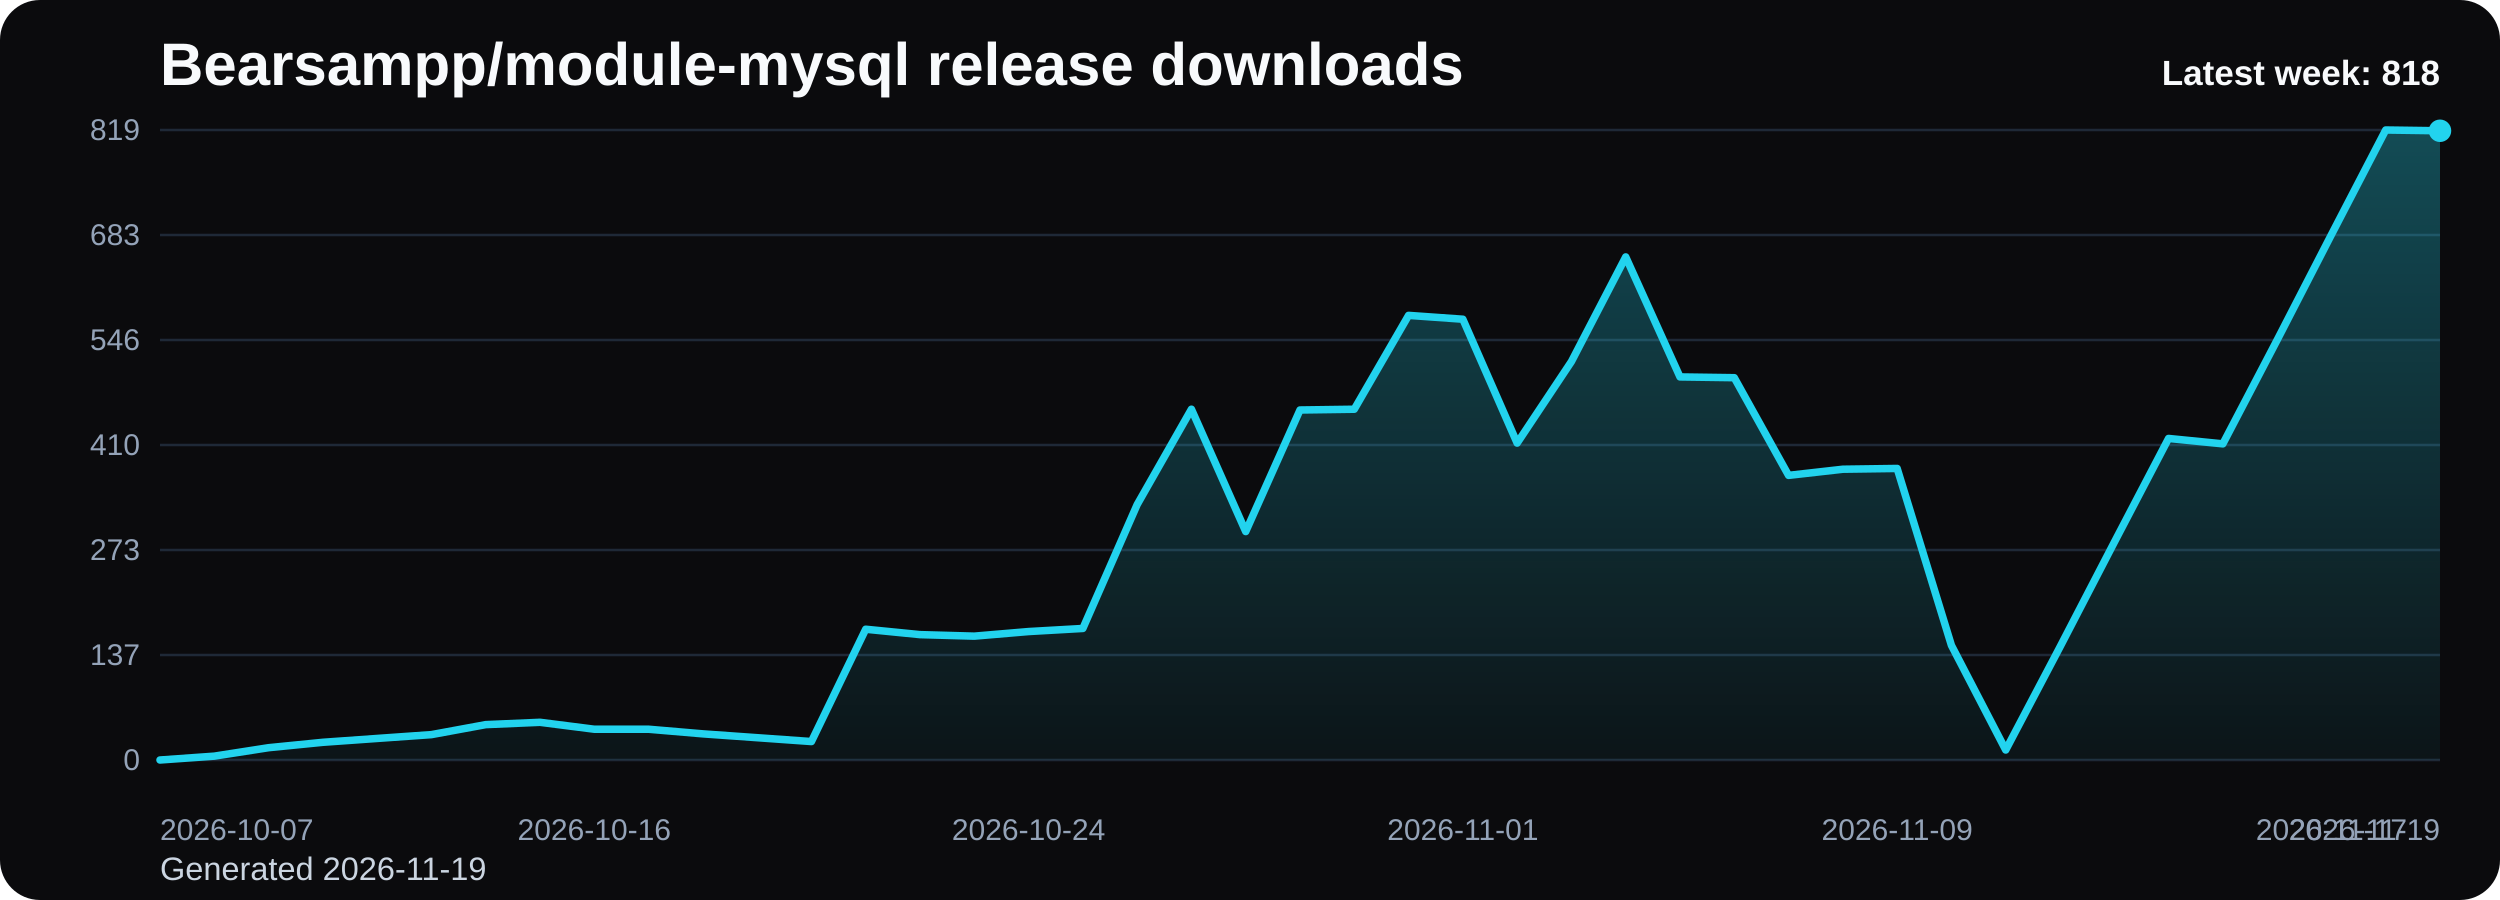
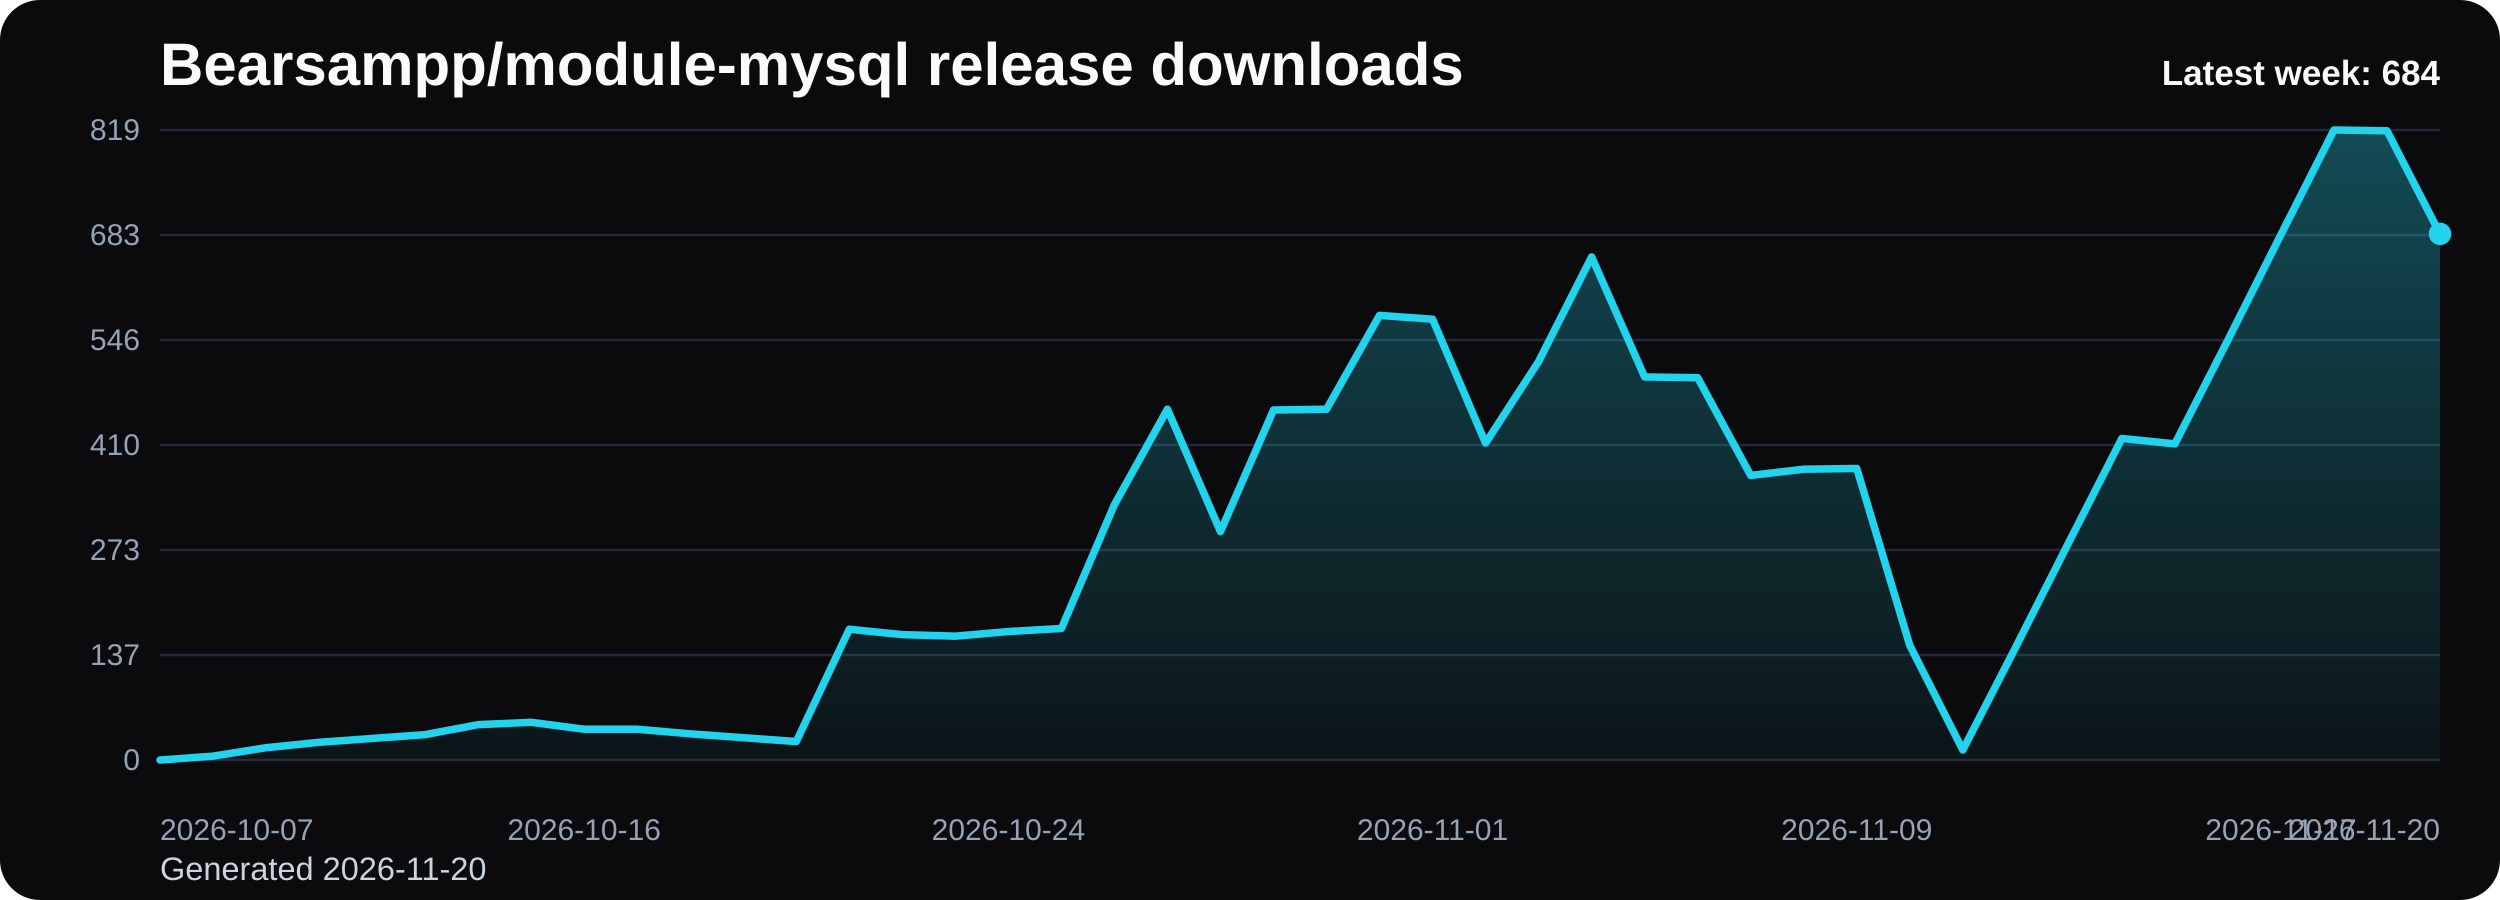
<svg xmlns="http://www.w3.org/2000/svg" viewBox="0 0 1000 360" role="img" aria-label="Bearsampp/module-mysql release downloads chart">
  <defs>
    <linearGradient id="fill-weekly-black" x1="0" y1="0" x2="0" y2="1">
      <stop offset="0%" stop-color="#22d3ee" stop-opacity="0.32" />
      <stop offset="100%" stop-color="#22d3ee" stop-opacity="0.05" />
    </linearGradient>
    <style>
      .bg { fill: #0b0b0d; }
      .title { font: 700 24px Arial, sans-serif; fill: #f8fafc; }
      .sub { font: 400 13px Arial, sans-serif; fill: #cbd5e1; }
      .grid { stroke: #1f2937; stroke-width: 1; }
      .axis { font: 400 12px Arial, sans-serif; fill: #94a3b8; }
      .line { fill: none; stroke: #22d3ee; stroke-width: 3; stroke-linecap: round; stroke-linejoin: round; }
      .dot { fill: #22d3ee; }
      .value { font: 600 11px Arial, sans-serif; fill: #cbd5e1; }
      .latest { font: 700 14px Arial, sans-serif; fill: #f8fafc; }
    </style>
  </defs>
  <rect class="bg" x="0" y="0" width="1000" height="360" rx="16" />
  <text class="title" x="64" y="34">Bearsampp/module-mysql release downloads</text>
-   <text class="sub" x="64" y="352">Generated 2026-11-19</text>
+   <text class="sub" x="64" y="352">Generated 2026-11-20</text>
  <line x1="64" y1="52.00" x2="976" y2="52.00" class="grid" />
  <text x="56" y="56.00" text-anchor="end" class="axis">819</text>
  <line x1="64" y1="94.00" x2="976" y2="94.00" class="grid" />
  <text x="56" y="98.00" text-anchor="end" class="axis">683</text>
  <line x1="64" y1="136.00" x2="976" y2="136.00" class="grid" />
  <text x="56" y="140.00" text-anchor="end" class="axis">546</text>
  <line x1="64" y1="178.00" x2="976" y2="178.00" class="grid" />
  <text x="56" y="182.00" text-anchor="end" class="axis">410</text>
  <line x1="64" y1="220.00" x2="976" y2="220.00" class="grid" />
  <text x="56" y="224.00" text-anchor="end" class="axis">273</text>
  <line x1="64" y1="262.00" x2="976" y2="262.00" class="grid" />
  <text x="56" y="266.00" text-anchor="end" class="axis">137</text>
  <line x1="64" y1="304.00" x2="976" y2="304.00" class="grid" />
  <text x="56" y="308.00" text-anchor="end" class="axis">0</text>
-   <path d="M 64.00 304 L 64.00 304.00 L 85.71 302.46 L 107.43 299.08 L 129.14 296.92 L 150.86 295.38 L 172.57 293.85 L 194.29 289.85 L 216.00 288.92 L 237.71 291.69 L 259.43 291.69 L 281.14 293.54 L 302.86 295.08 L 324.57 296.62 L 346.29 251.69 L 368.00 253.85 L 389.71 254.46 L 411.43 252.62 L 433.14 251.38 L 454.86 201.85 L 476.57 163.69 L 498.29 212.62 L 520.00 164.00 L 541.71 163.69 L 563.43 126.15 L 585.14 127.69 L 606.86 177.23 L 628.57 144.62 L 650.29 102.77 L 672.00 150.77 L 693.71 151.08 L 715.43 190.15 L 737.14 187.69 L 758.86 187.38 L 780.57 258.15 L 802.29 300.00 L 824.00 258.77 L 845.71 216.92 L 867.43 175.38 L 889.14 177.54 L 910.86 136.00 L 932.57 93.85 L 954.29 52.00 L 976.00 52.31 L 976.00 304 Z" fill="url(#fill-weekly-black)" />
-   <polyline class="line" points="64.00,304.00 85.71,302.46 107.43,299.08 129.14,296.92 150.86,295.38 172.57,293.85 194.29,289.85 216.00,288.92 237.71,291.69 259.43,291.69 281.14,293.54 302.86,295.08 324.57,296.62 346.29,251.69 368.00,253.85 389.71,254.46 411.43,252.62 433.14,251.38 454.86,201.85 476.57,163.69 498.29,212.62 520.00,164.00 541.71,163.69 563.43,126.15 585.14,127.69 606.86,177.23 628.57,144.62 650.29,102.77 672.00,150.77 693.71,151.08 715.43,190.15 737.14,187.69 758.86,187.38 780.57,258.15 802.29,300.00 824.00,258.77 845.71,216.92 867.43,175.38 889.14,177.54 910.86,136.00 932.57,93.85 954.29,52.00 976.00,52.31" />
-   <circle class="dot" cx="976.00" cy="52.31" r="4.5" />
+   <path d="M 64.00 304 L 64.00 304.00 L 85.21 302.46 L 106.42 299.08 L 127.63 296.92 L 148.84 295.38 L 170.05 293.85 L 191.26 289.85 L 212.47 288.92 L 233.67 291.69 L 254.88 291.69 L 276.09 293.54 L 297.30 295.08 L 318.51 296.62 L 339.72 251.69 L 360.93 253.85 L 382.14 254.46 L 403.35 252.62 L 424.56 251.38 L 445.77 201.85 L 466.98 163.69 L 488.19 212.62 L 509.40 164.00 L 530.60 163.69 L 551.81 126.15 L 573.02 127.69 L 594.23 177.23 L 615.44 144.62 L 636.65 102.77 L 657.86 150.77 L 679.07 151.08 L 700.28 190.15 L 721.49 187.69 L 742.70 187.38 L 763.91 258.15 L 785.12 300.00 L 806.33 258.77 L 827.53 216.92 L 848.74 175.38 L 869.95 177.54 L 891.16 136.00 L 912.37 93.85 L 933.58 52.00 L 954.79 52.31 L 976.00 93.54 L 976.00 304 Z" fill="url(#fill-weekly-black)" />
+   <polyline class="line" points="64.00,304.00 85.21,302.46 106.42,299.08 127.63,296.92 148.84,295.38 170.05,293.85 191.26,289.85 212.47,288.92 233.67,291.69 254.88,291.69 276.09,293.54 297.30,295.08 318.51,296.62 339.72,251.69 360.93,253.85 382.14,254.46 403.35,252.62 424.56,251.38 445.77,201.85 466.98,163.69 488.19,212.62 509.40,164.00 530.60,163.69 551.81,126.15 573.02,127.69 594.23,177.23 615.44,144.62 636.65,102.77 657.86,150.77 679.07,151.08 700.28,190.15 721.49,187.69 742.70,187.38 763.91,258.15 785.12,300.00 806.33,258.77 827.53,216.92 848.74,175.38 869.95,177.54 891.16,136.00 912.37,93.85 933.58,52.00 954.79,52.31 976.00,93.54" />
+   <circle class="dot" cx="976.00" cy="93.54" r="4.5" />
  <text class="axis" x="64.00" y="336" text-anchor="start">2026-10-07</text>
-   <text class="axis" x="237.71" y="336" text-anchor="middle">2026-10-16</text>
-   <text class="axis" x="411.43" y="336" text-anchor="middle">2026-10-24</text>
-   <text class="axis" x="585.14" y="336" text-anchor="middle">2026-11-01</text>
-   <text class="axis" x="758.86" y="336" text-anchor="middle">2026-11-09</text>
-   <text class="axis" x="932.57" y="336" text-anchor="middle">2026-11-17</text>
-   <text class="axis" x="976.00" y="336" text-anchor="end">2026-11-19</text>
-   <text class="latest" x="976" y="34" text-anchor="end">Latest week: 818</text>
+   <text class="axis" x="233.67" y="336" text-anchor="middle">2026-10-16</text>
+   <text class="axis" x="403.35" y="336" text-anchor="middle">2026-10-24</text>
+   <text class="axis" x="573.02" y="336" text-anchor="middle">2026-11-01</text>
+   <text class="axis" x="742.70" y="336" text-anchor="middle">2026-11-09</text>
+   <text class="axis" x="912.37" y="336" text-anchor="middle">2026-11-17</text>
+   <text class="axis" x="976.00" y="336" text-anchor="end">2026-11-20</text>
+   <text class="latest" x="976" y="34" text-anchor="end">Latest week: 684</text>
</svg>
